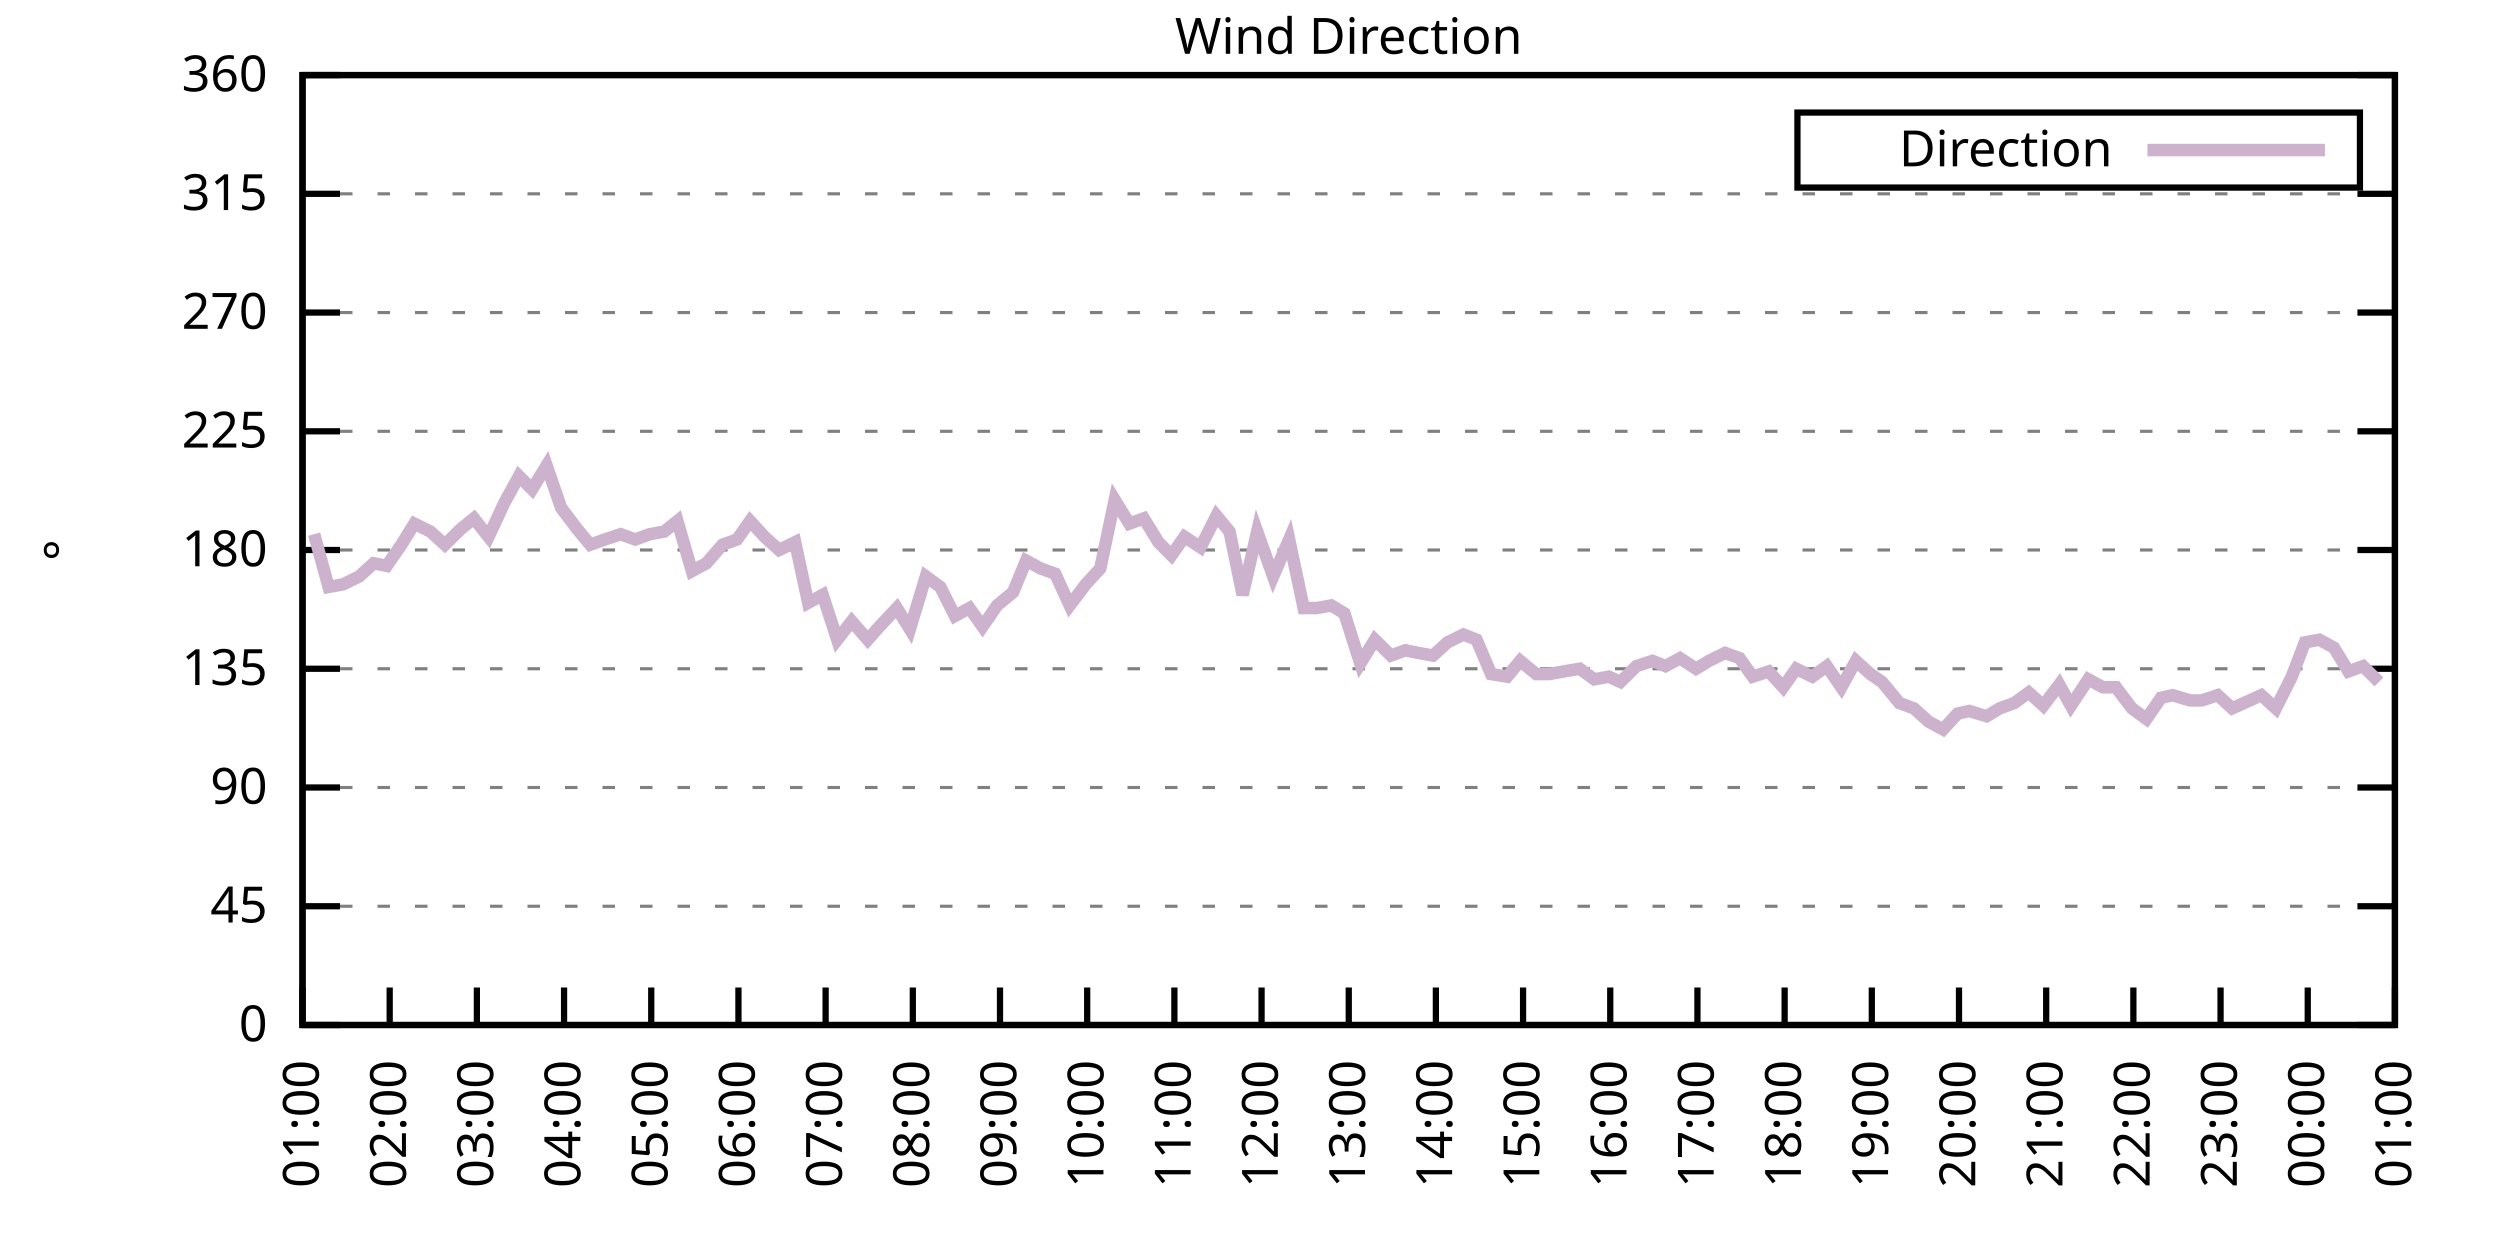
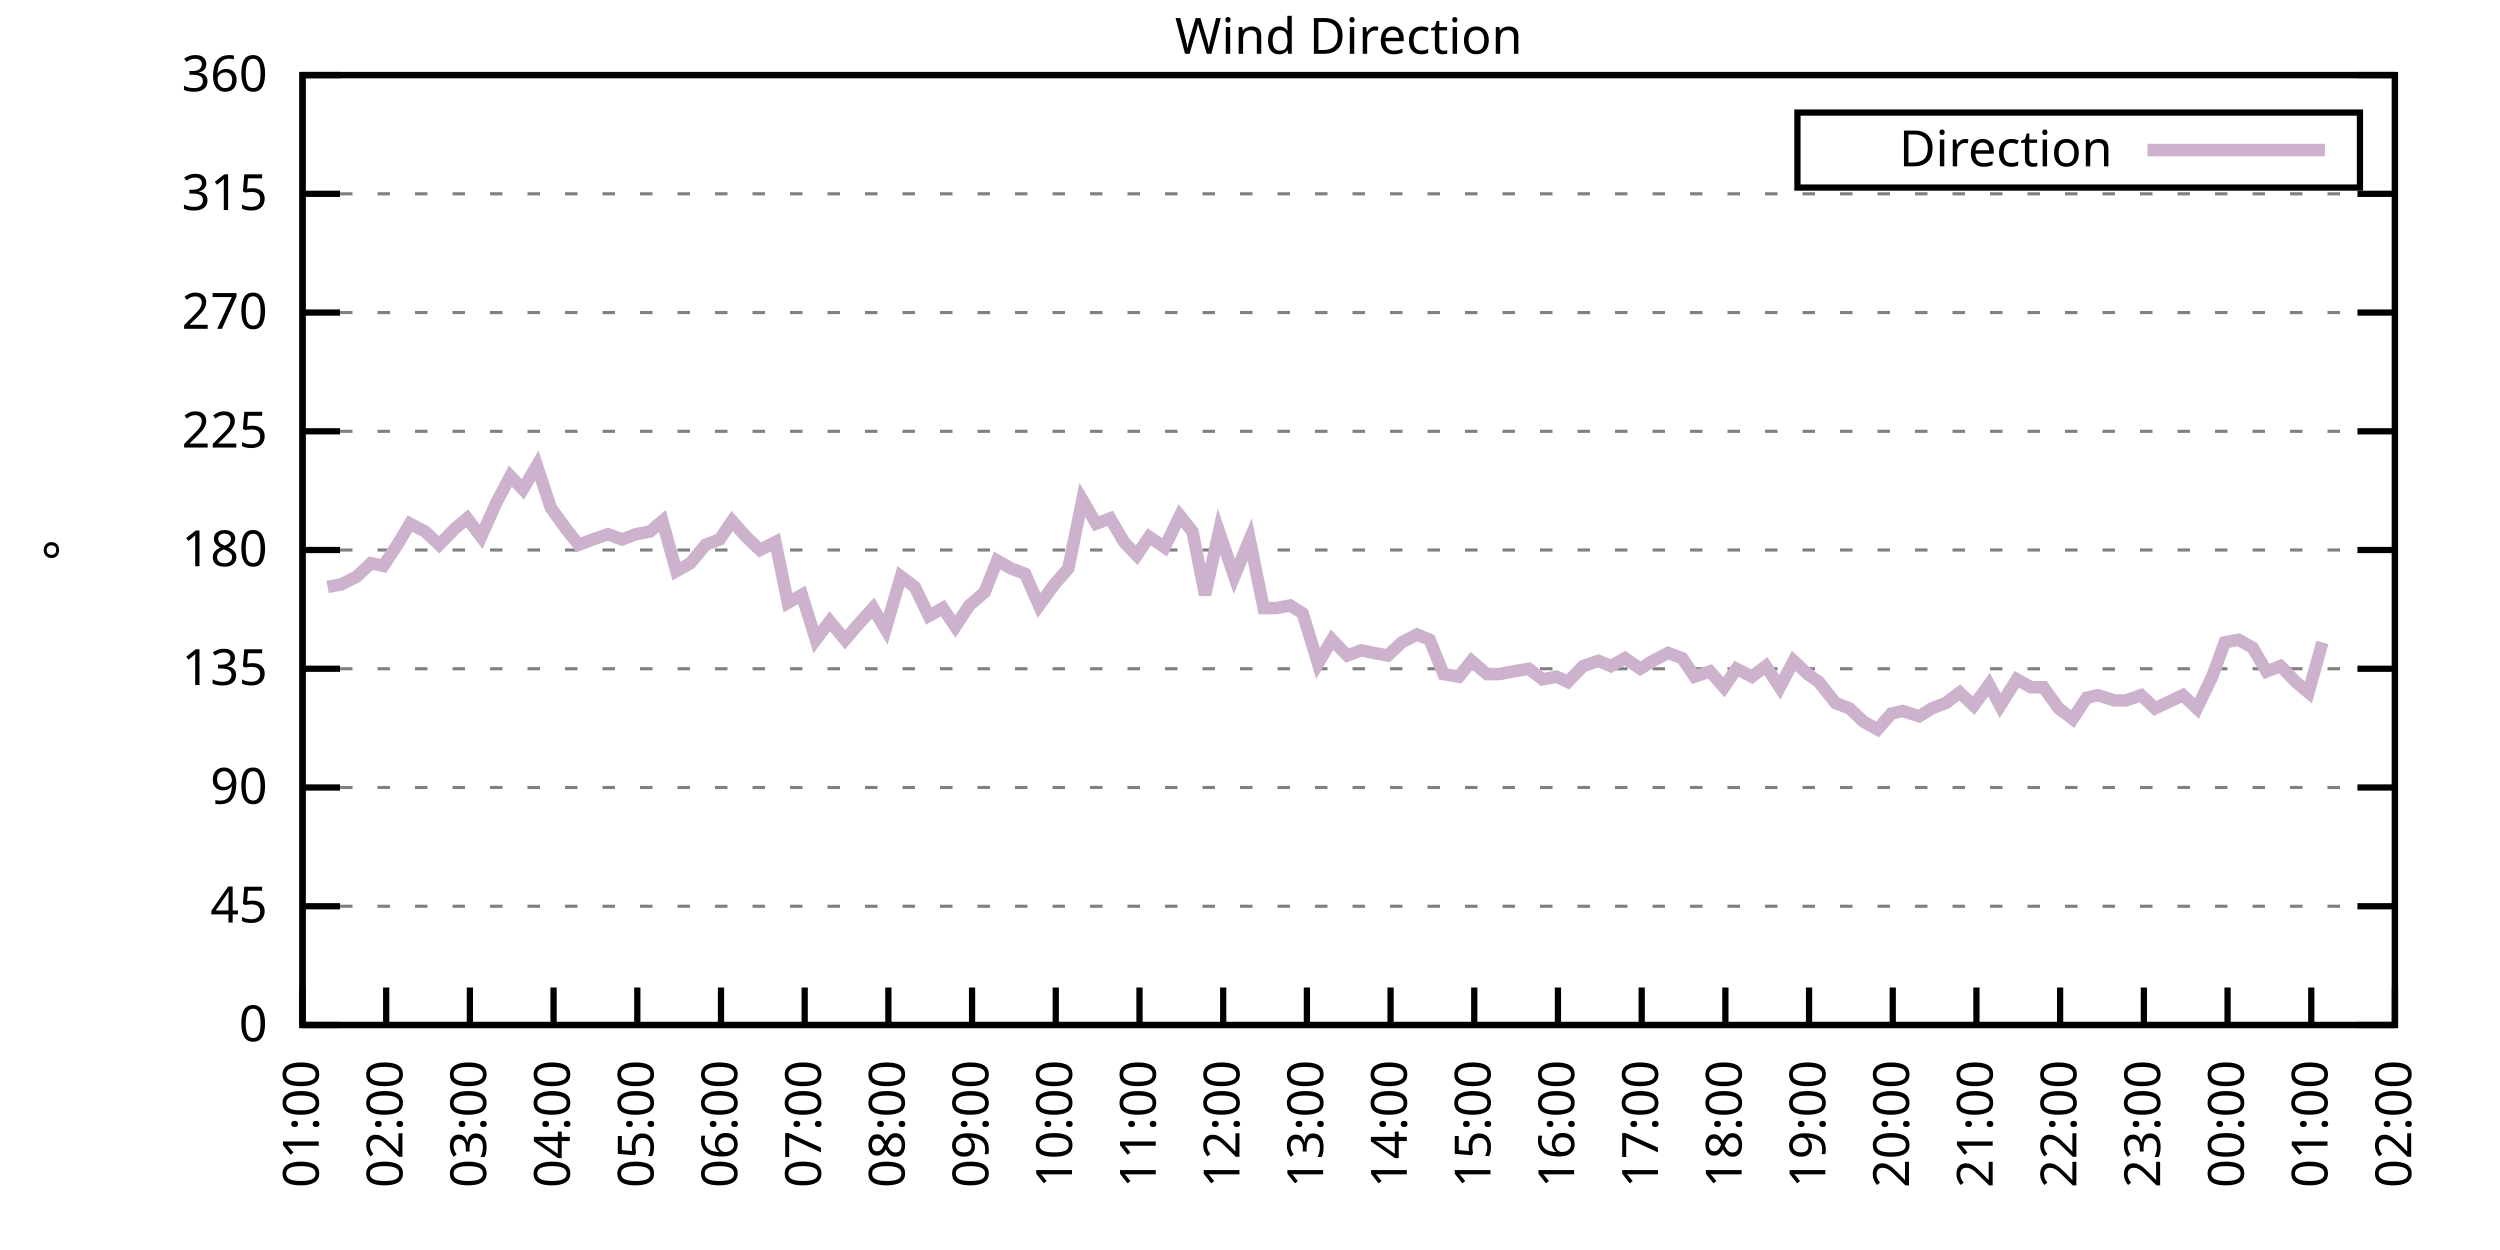
<svg xmlns="http://www.w3.org/2000/svg" xmlns:xlink="http://www.w3.org/1999/xlink" width="400" height="200" viewBox="0 0 400 200">
  <g id="gnuplot_canvas">
    <rect x="0" y="0" width="400" height="200" fill="none" />
    <defs>
      <circle id="gpDot" r="0.5" stroke-width="0.5" stroke="currentColor" />
      <path id="gpPt0" stroke-width="0.333" stroke="currentColor" d="M-1,0 h2 M0,-1 v2" />
      <path id="gpPt1" stroke-width="0.333" stroke="currentColor" d="M-1,-1 L1,1 M1,-1 L-1,1" />
      <path id="gpPt2" stroke-width="0.333" stroke="currentColor" d="M-1,0 L1,0 M0,-1 L0,1 M-1,-1 L1,1 M-1,1 L1,-1" />
      <rect id="gpPt3" stroke-width="0.333" stroke="currentColor" x="-1" y="-1" width="2" height="2" />
      <rect id="gpPt4" stroke-width="0.333" stroke="currentColor" fill="currentColor" x="-1" y="-1" width="2" height="2" />
      <circle id="gpPt5" stroke-width="0.333" stroke="currentColor" cx="0" cy="0" r="1" />
      <use xlink:href="#gpPt5" id="gpPt6" fill="currentColor" stroke="none" />
      <path id="gpPt7" stroke-width="0.333" stroke="currentColor" d="M0,-1.33 L-1.33,0.67 L1.33,0.67 z" />
      <use xlink:href="#gpPt7" id="gpPt8" fill="currentColor" stroke="none" />
      <use xlink:href="#gpPt7" id="gpPt9" stroke="currentColor" transform="rotate(180)" />
      <use xlink:href="#gpPt9" id="gpPt10" fill="currentColor" stroke="none" />
      <use xlink:href="#gpPt3" id="gpPt11" stroke="currentColor" transform="rotate(45)" />
      <use xlink:href="#gpPt11" id="gpPt12" fill="currentColor" stroke="none" />
      <path id="gpPt13" stroke-width="0.333" stroke="currentColor" d="M0,1.330 L1.265,0.411 L0.782,-1.067 L-0.782,-1.076 L-1.265,0.411 z" />
      <use xlink:href="#gpPt13" id="gpPt14" fill="currentColor" stroke="none" />
      <filter id="textbox" filterUnits="objectBoundingBox" x="0" y="0" height="1" width="1">
        <feFlood flood-color="white" flood-opacity="1" result="bgnd" />
        <feComposite in="SourceGraphic" in2="bgnd" operator="atop" />
      </filter>
      <filter id="greybox" filterUnits="objectBoundingBox" x="0" y="0" height="1" width="1">
        <feFlood flood-color="lightgrey" flood-opacity="1" result="grey" />
        <feComposite in="SourceGraphic" in2="grey" operator="atop" />
      </filter>
    </defs>
    <g fill="none" color="white" stroke="currentColor" stroke-width="1.00" stroke-linecap="butt" stroke-linejoin="miter">
</g>
    <g fill="none" color="black" stroke="currentColor" stroke-width="1.00" stroke-linecap="butt" stroke-linejoin="miter">
      <g stroke="none" shape-rendering="crispEdges">
        <polygon fill="rgb(255, 255, 255)" points="48.40,164.00 383.18,164.00 383.18,12.02 48.40,12.02 " />
      </g>
    </g>
    <g fill="none" color="black" stroke="currentColor" stroke-width="1.00" stroke-linecap="butt" stroke-linejoin="miter">
</g>
    <g fill="none" color="black" stroke="black" stroke-width="0.50" stroke-linecap="butt" stroke-linejoin="miter">
</g>
    <g fill="none" color="gray" stroke="currentColor" stroke-width="0.50" stroke-linecap="butt" stroke-linejoin="miter">
      <path stroke="gray" stroke-dasharray="2,4" class="gridline" d="M48.40,164.00 L383.19,164.00  " />
    </g>
    <g fill="none" color="gray" stroke="gray" stroke-width="1.00" stroke-linecap="butt" stroke-linejoin="miter">
</g>
    <g fill="none" color="black" stroke="currentColor" stroke-width="1.00" stroke-linecap="butt" stroke-linejoin="miter">
      <path stroke="black" d="M48.40,164.00 L54.40,164.00 M383.19,164.00 L377.19,164.00  " />
      <g transform="translate(42.80,166.60)" stroke="none" fill="black" font-family="Sans" font-size="8.00" text-anchor="end">
        <text>
          <tspan font-family="Sans"> 0</tspan>
        </text>
      </g>
    </g>
    <g fill="none" color="black" stroke="currentColor" stroke-width="1.00" stroke-linecap="butt" stroke-linejoin="miter">
</g>
    <g fill="none" color="black" stroke="black" stroke-width="0.50" stroke-linecap="butt" stroke-linejoin="miter">
</g>
    <g fill="none" color="gray" stroke="currentColor" stroke-width="0.50" stroke-linecap="butt" stroke-linejoin="miter">
      <path stroke="gray" stroke-dasharray="2,4" class="gridline" d="M48.40,145.00 L383.19,145.00  " />
    </g>
    <g fill="none" color="gray" stroke="gray" stroke-width="1.00" stroke-linecap="butt" stroke-linejoin="miter">
</g>
    <g fill="none" color="black" stroke="currentColor" stroke-width="1.00" stroke-linecap="butt" stroke-linejoin="miter">
      <path stroke="black" d="M48.40,145.00 L54.40,145.00 M383.19,145.00 L377.19,145.00  " />
      <g transform="translate(42.80,147.60)" stroke="none" fill="black" font-family="Sans" font-size="8.00" text-anchor="end">
        <text>
          <tspan font-family="Sans"> 45</tspan>
        </text>
      </g>
    </g>
    <g fill="none" color="black" stroke="currentColor" stroke-width="1.00" stroke-linecap="butt" stroke-linejoin="miter">
</g>
    <g fill="none" color="black" stroke="black" stroke-width="0.50" stroke-linecap="butt" stroke-linejoin="miter">
</g>
    <g fill="none" color="gray" stroke="currentColor" stroke-width="0.50" stroke-linecap="butt" stroke-linejoin="miter">
      <path stroke="gray" stroke-dasharray="2,4" class="gridline" d="M48.40,126.00 L383.19,126.00  " />
    </g>
    <g fill="none" color="gray" stroke="gray" stroke-width="1.00" stroke-linecap="butt" stroke-linejoin="miter">
</g>
    <g fill="none" color="black" stroke="currentColor" stroke-width="1.00" stroke-linecap="butt" stroke-linejoin="miter">
      <path stroke="black" d="M48.40,126.00 L54.40,126.00 M383.19,126.00 L377.19,126.00  " />
      <g transform="translate(42.80,128.60)" stroke="none" fill="black" font-family="Sans" font-size="8.00" text-anchor="end">
        <text>
          <tspan font-family="Sans"> 90</tspan>
        </text>
      </g>
    </g>
    <g fill="none" color="black" stroke="currentColor" stroke-width="1.00" stroke-linecap="butt" stroke-linejoin="miter">
</g>
    <g fill="none" color="black" stroke="black" stroke-width="0.50" stroke-linecap="butt" stroke-linejoin="miter">
</g>
    <g fill="none" color="gray" stroke="currentColor" stroke-width="0.50" stroke-linecap="butt" stroke-linejoin="miter">
      <path stroke="gray" stroke-dasharray="2,4" class="gridline" d="M48.40,107.00 L383.19,107.00  " />
    </g>
    <g fill="none" color="gray" stroke="gray" stroke-width="1.00" stroke-linecap="butt" stroke-linejoin="miter">
</g>
    <g fill="none" color="black" stroke="currentColor" stroke-width="1.00" stroke-linecap="butt" stroke-linejoin="miter">
      <path stroke="black" d="M48.40,107.00 L54.40,107.00 M383.19,107.00 L377.19,107.00  " />
      <g transform="translate(42.80,109.60)" stroke="none" fill="black" font-family="Sans" font-size="8.00" text-anchor="end">
        <text>
          <tspan font-family="Sans"> 135</tspan>
        </text>
      </g>
    </g>
    <g fill="none" color="black" stroke="currentColor" stroke-width="1.00" stroke-linecap="butt" stroke-linejoin="miter">
</g>
    <g fill="none" color="black" stroke="black" stroke-width="0.50" stroke-linecap="butt" stroke-linejoin="miter">
</g>
    <g fill="none" color="gray" stroke="currentColor" stroke-width="0.50" stroke-linecap="butt" stroke-linejoin="miter">
      <path stroke="gray" stroke-dasharray="2,4" class="gridline" d="M48.40,88.00 L383.19,88.00  " />
    </g>
    <g fill="none" color="gray" stroke="gray" stroke-width="1.00" stroke-linecap="butt" stroke-linejoin="miter">
</g>
    <g fill="none" color="black" stroke="currentColor" stroke-width="1.00" stroke-linecap="butt" stroke-linejoin="miter">
      <path stroke="black" d="M48.40,88.00 L54.40,88.00 M383.19,88.00 L377.19,88.00  " />
      <g transform="translate(42.80,90.60)" stroke="none" fill="black" font-family="Sans" font-size="8.00" text-anchor="end">
        <text>
          <tspan font-family="Sans"> 180</tspan>
        </text>
      </g>
    </g>
    <g fill="none" color="black" stroke="currentColor" stroke-width="1.00" stroke-linecap="butt" stroke-linejoin="miter">
</g>
    <g fill="none" color="black" stroke="black" stroke-width="0.50" stroke-linecap="butt" stroke-linejoin="miter">
</g>
    <g fill="none" color="gray" stroke="currentColor" stroke-width="0.50" stroke-linecap="butt" stroke-linejoin="miter">
      <path stroke="gray" stroke-dasharray="2,4" class="gridline" d="M48.40,69.01 L383.19,69.01  " />
    </g>
    <g fill="none" color="gray" stroke="gray" stroke-width="1.00" stroke-linecap="butt" stroke-linejoin="miter">
</g>
    <g fill="none" color="black" stroke="currentColor" stroke-width="1.00" stroke-linecap="butt" stroke-linejoin="miter">
      <path stroke="black" d="M48.40,69.01 L54.40,69.01 M383.19,69.01 L377.19,69.01  " />
      <g transform="translate(42.80,71.61)" stroke="none" fill="black" font-family="Sans" font-size="8.00" text-anchor="end">
        <text>
          <tspan font-family="Sans"> 225</tspan>
        </text>
      </g>
    </g>
    <g fill="none" color="black" stroke="currentColor" stroke-width="1.00" stroke-linecap="butt" stroke-linejoin="miter">
</g>
    <g fill="none" color="black" stroke="black" stroke-width="0.50" stroke-linecap="butt" stroke-linejoin="miter">
</g>
    <g fill="none" color="gray" stroke="currentColor" stroke-width="0.50" stroke-linecap="butt" stroke-linejoin="miter">
      <path stroke="gray" stroke-dasharray="2,4" class="gridline" d="M48.40,50.01 L383.19,50.01  " />
    </g>
    <g fill="none" color="gray" stroke="gray" stroke-width="1.00" stroke-linecap="butt" stroke-linejoin="miter">
</g>
    <g fill="none" color="black" stroke="currentColor" stroke-width="1.00" stroke-linecap="butt" stroke-linejoin="miter">
      <path stroke="black" d="M48.40,50.01 L54.40,50.01 M383.19,50.01 L377.19,50.01  " />
      <g transform="translate(42.80,52.61)" stroke="none" fill="black" font-family="Sans" font-size="8.00" text-anchor="end">
        <text>
          <tspan font-family="Sans"> 270</tspan>
        </text>
      </g>
    </g>
    <g fill="none" color="black" stroke="currentColor" stroke-width="1.00" stroke-linecap="butt" stroke-linejoin="miter">
</g>
    <g fill="none" color="black" stroke="black" stroke-width="0.50" stroke-linecap="butt" stroke-linejoin="miter">
</g>
    <g fill="none" color="gray" stroke="currentColor" stroke-width="0.50" stroke-linecap="butt" stroke-linejoin="miter">
      <path stroke="gray" stroke-dasharray="2,4" class="gridline" d="M48.40,31.01 L383.19,31.01  " />
    </g>
    <g fill="none" color="gray" stroke="gray" stroke-width="1.00" stroke-linecap="butt" stroke-linejoin="miter">
</g>
    <g fill="none" color="black" stroke="currentColor" stroke-width="1.00" stroke-linecap="butt" stroke-linejoin="miter">
      <path stroke="black" d="M48.40,31.01 L54.40,31.01 M383.19,31.01 L377.19,31.01  " />
      <g transform="translate(42.80,33.61)" stroke="none" fill="black" font-family="Sans" font-size="8.00" text-anchor="end">
        <text>
          <tspan font-family="Sans"> 315</tspan>
        </text>
      </g>
    </g>
    <g fill="none" color="black" stroke="currentColor" stroke-width="1.00" stroke-linecap="butt" stroke-linejoin="miter">
</g>
    <g fill="none" color="black" stroke="black" stroke-width="0.50" stroke-linecap="butt" stroke-linejoin="miter">
</g>
    <g fill="none" color="gray" stroke="currentColor" stroke-width="0.50" stroke-linecap="butt" stroke-linejoin="miter">
      <path stroke="gray" stroke-dasharray="2,4" class="gridline" d="M48.40,12.01 L383.19,12.01  " />
    </g>
    <g fill="none" color="gray" stroke="gray" stroke-width="1.00" stroke-linecap="butt" stroke-linejoin="miter">
</g>
    <g fill="none" color="black" stroke="currentColor" stroke-width="1.00" stroke-linecap="butt" stroke-linejoin="miter">
      <path stroke="black" d="M48.40,12.01 L54.40,12.01 M383.19,12.01 L377.19,12.01  " />
      <g transform="translate(42.80,14.61)" stroke="none" fill="black" font-family="Sans" font-size="8.00" text-anchor="end">
        <text>
          <tspan font-family="Sans"> 360</tspan>
        </text>
      </g>
    </g>
    <g fill="none" color="black" stroke="currentColor" stroke-width="1.00" stroke-linecap="butt" stroke-linejoin="miter">
      <path stroke="black" d="M48.40,164.00 L48.40,158.00  " />
      <g transform="translate(51.00,169.60) rotate(270.00)" stroke="none" fill="black" font-family="Sans" font-size="8.00" text-anchor="end">
        <text>
          <tspan font-family="Sans">01:00</tspan>
        </text>
      </g>
    </g>
    <g fill="none" color="black" stroke="currentColor" stroke-width="1.00" stroke-linecap="butt" stroke-linejoin="miter">
-       <path stroke="black" d="M62.35,164.00 L62.35,158.00  " />
-       <g transform="translate(64.95,169.60) rotate(270.00)" stroke="none" fill="black" font-family="Sans" font-size="8.00" text-anchor="end">
+       <path stroke="black" d="M61.79,164.00 L61.79,158.00  " />
+       <g transform="translate(64.39,169.60) rotate(270.00)" stroke="none" fill="black" font-family="Sans" font-size="8.00" text-anchor="end">
        <text>
          <tspan font-family="Sans">02:00</tspan>
        </text>
      </g>
    </g>
    <g fill="none" color="black" stroke="currentColor" stroke-width="1.00" stroke-linecap="butt" stroke-linejoin="miter">
-       <path stroke="black" d="M76.30,164.00 L76.30,158.00  " />
-       <g transform="translate(78.90,169.60) rotate(270.00)" stroke="none" fill="black" font-family="Sans" font-size="8.00" text-anchor="end">
+       <path stroke="black" d="M75.18,164.00 L75.18,158.00  " />
+       <g transform="translate(77.78,169.60) rotate(270.00)" stroke="none" fill="black" font-family="Sans" font-size="8.00" text-anchor="end">
        <text>
          <tspan font-family="Sans">03:00</tspan>
        </text>
      </g>
    </g>
    <g fill="none" color="black" stroke="currentColor" stroke-width="1.00" stroke-linecap="butt" stroke-linejoin="miter">
-       <path stroke="black" d="M90.25,164.00 L90.25,158.00  " />
-       <g transform="translate(92.85,169.60) rotate(270.00)" stroke="none" fill="black" font-family="Sans" font-size="8.00" text-anchor="end">
+       <path stroke="black" d="M88.57,164.00 L88.57,158.00  " />
+       <g transform="translate(91.17,169.60) rotate(270.00)" stroke="none" fill="black" font-family="Sans" font-size="8.00" text-anchor="end">
        <text>
          <tspan font-family="Sans">04:00</tspan>
        </text>
      </g>
    </g>
    <g fill="none" color="black" stroke="currentColor" stroke-width="1.00" stroke-linecap="butt" stroke-linejoin="miter">
-       <path stroke="black" d="M104.20,164.00 L104.20,158.00  " />
-       <g transform="translate(106.80,169.60) rotate(270.00)" stroke="none" fill="black" font-family="Sans" font-size="8.00" text-anchor="end">
+       <path stroke="black" d="M101.97,164.00 L101.97,158.00  " />
+       <g transform="translate(104.57,169.60) rotate(270.00)" stroke="none" fill="black" font-family="Sans" font-size="8.00" text-anchor="end">
        <text>
          <tspan font-family="Sans">05:00</tspan>
        </text>
      </g>
    </g>
    <g fill="none" color="black" stroke="currentColor" stroke-width="1.00" stroke-linecap="butt" stroke-linejoin="miter">
-       <path stroke="black" d="M118.15,164.00 L118.15,158.00  " />
-       <g transform="translate(120.75,169.60) rotate(270.00)" stroke="none" fill="black" font-family="Sans" font-size="8.00" text-anchor="end">
+       <path stroke="black" d="M115.36,164.00 L115.36,158.00  " />
+       <g transform="translate(117.96,169.60) rotate(270.00)" stroke="none" fill="black" font-family="Sans" font-size="8.00" text-anchor="end">
        <text>
          <tspan font-family="Sans">06:00</tspan>
        </text>
      </g>
    </g>
    <g fill="none" color="black" stroke="currentColor" stroke-width="1.00" stroke-linecap="butt" stroke-linejoin="miter">
-       <path stroke="black" d="M132.10,164.00 L132.10,158.00  " />
-       <g transform="translate(134.70,169.60) rotate(270.00)" stroke="none" fill="black" font-family="Sans" font-size="8.00" text-anchor="end">
+       <path stroke="black" d="M128.75,164.00 L128.75,158.00  " />
+       <g transform="translate(131.35,169.60) rotate(270.00)" stroke="none" fill="black" font-family="Sans" font-size="8.00" text-anchor="end">
        <text>
          <tspan font-family="Sans">07:00</tspan>
        </text>
      </g>
    </g>
    <g fill="none" color="black" stroke="currentColor" stroke-width="1.00" stroke-linecap="butt" stroke-linejoin="miter">
-       <path stroke="black" d="M146.05,164.00 L146.05,158.00  " />
-       <g transform="translate(148.65,169.60) rotate(270.00)" stroke="none" fill="black" font-family="Sans" font-size="8.00" text-anchor="end">
+       <path stroke="black" d="M142.14,164.00 L142.14,158.00  " />
+       <g transform="translate(144.74,169.60) rotate(270.00)" stroke="none" fill="black" font-family="Sans" font-size="8.00" text-anchor="end">
        <text>
          <tspan font-family="Sans">08:00</tspan>
        </text>
      </g>
    </g>
    <g fill="none" color="black" stroke="currentColor" stroke-width="1.00" stroke-linecap="butt" stroke-linejoin="miter">
-       <path stroke="black" d="M160.00,164.00 L160.00,158.00  " />
-       <g transform="translate(162.60,169.60) rotate(270.00)" stroke="none" fill="black" font-family="Sans" font-size="8.00" text-anchor="end">
+       <path stroke="black" d="M155.53,164.00 L155.53,158.00  " />
+       <g transform="translate(158.13,169.60) rotate(270.00)" stroke="none" fill="black" font-family="Sans" font-size="8.00" text-anchor="end">
        <text>
          <tspan font-family="Sans">09:00</tspan>
        </text>
      </g>
    </g>
    <g fill="none" color="black" stroke="currentColor" stroke-width="1.00" stroke-linecap="butt" stroke-linejoin="miter">
-       <path stroke="black" d="M173.95,164.00 L173.95,158.00  " />
-       <g transform="translate(176.55,169.60) rotate(270.00)" stroke="none" fill="black" font-family="Sans" font-size="8.00" text-anchor="end">
+       <path stroke="black" d="M168.92,164.00 L168.92,158.00  " />
+       <g transform="translate(171.52,169.60) rotate(270.00)" stroke="none" fill="black" font-family="Sans" font-size="8.00" text-anchor="end">
        <text>
          <tspan font-family="Sans">10:00</tspan>
        </text>
      </g>
    </g>
    <g fill="none" color="black" stroke="currentColor" stroke-width="1.00" stroke-linecap="butt" stroke-linejoin="miter">
-       <path stroke="black" d="M187.90,164.00 L187.90,158.00  " />
-       <g transform="translate(190.50,169.60) rotate(270.00)" stroke="none" fill="black" font-family="Sans" font-size="8.00" text-anchor="end">
+       <path stroke="black" d="M182.32,164.00 L182.32,158.00  " />
+       <g transform="translate(184.92,169.60) rotate(270.00)" stroke="none" fill="black" font-family="Sans" font-size="8.00" text-anchor="end">
        <text>
          <tspan font-family="Sans">11:00</tspan>
        </text>
      </g>
    </g>
    <g fill="none" color="black" stroke="currentColor" stroke-width="1.00" stroke-linecap="butt" stroke-linejoin="miter">
-       <path stroke="black" d="M201.85,164.00 L201.85,158.00  " />
-       <g transform="translate(204.45,169.60) rotate(270.00)" stroke="none" fill="black" font-family="Sans" font-size="8.00" text-anchor="end">
+       <path stroke="black" d="M195.71,164.00 L195.71,158.00  " />
+       <g transform="translate(198.31,169.60) rotate(270.00)" stroke="none" fill="black" font-family="Sans" font-size="8.00" text-anchor="end">
        <text>
          <tspan font-family="Sans">12:00</tspan>
        </text>
      </g>
    </g>
    <g fill="none" color="black" stroke="currentColor" stroke-width="1.00" stroke-linecap="butt" stroke-linejoin="miter">
-       <path stroke="black" d="M215.80,164.00 L215.80,158.00  " />
-       <g transform="translate(218.40,169.60) rotate(270.00)" stroke="none" fill="black" font-family="Sans" font-size="8.00" text-anchor="end">
+       <path stroke="black" d="M209.10,164.00 L209.10,158.00  " />
+       <g transform="translate(211.70,169.60) rotate(270.00)" stroke="none" fill="black" font-family="Sans" font-size="8.00" text-anchor="end">
        <text>
          <tspan font-family="Sans">13:00</tspan>
        </text>
      </g>
    </g>
    <g fill="none" color="black" stroke="currentColor" stroke-width="1.00" stroke-linecap="butt" stroke-linejoin="miter">
-       <path stroke="black" d="M229.74,164.00 L229.74,158.00  " />
-       <g transform="translate(232.34,169.60) rotate(270.00)" stroke="none" fill="black" font-family="Sans" font-size="8.00" text-anchor="end">
+       <path stroke="black" d="M222.49,164.00 L222.49,158.00  " />
+       <g transform="translate(225.09,169.60) rotate(270.00)" stroke="none" fill="black" font-family="Sans" font-size="8.00" text-anchor="end">
        <text>
          <tspan font-family="Sans">14:00</tspan>
        </text>
      </g>
    </g>
    <g fill="none" color="black" stroke="currentColor" stroke-width="1.00" stroke-linecap="butt" stroke-linejoin="miter">
-       <path stroke="black" d="M243.69,164.00 L243.69,158.00  " />
-       <g transform="translate(246.29,169.60) rotate(270.00)" stroke="none" fill="black" font-family="Sans" font-size="8.00" text-anchor="end">
+       <path stroke="black" d="M235.88,164.00 L235.88,158.00  " />
+       <g transform="translate(238.48,169.60) rotate(270.00)" stroke="none" fill="black" font-family="Sans" font-size="8.00" text-anchor="end">
        <text>
          <tspan font-family="Sans">15:00</tspan>
        </text>
      </g>
    </g>
    <g fill="none" color="black" stroke="currentColor" stroke-width="1.00" stroke-linecap="butt" stroke-linejoin="miter">
-       <path stroke="black" d="M257.64,164.00 L257.64,158.00  " />
-       <g transform="translate(260.24,169.60) rotate(270.00)" stroke="none" fill="black" font-family="Sans" font-size="8.00" text-anchor="end">
+       <path stroke="black" d="M249.27,164.00 L249.27,158.00  " />
+       <g transform="translate(251.87,169.60) rotate(270.00)" stroke="none" fill="black" font-family="Sans" font-size="8.00" text-anchor="end">
        <text>
          <tspan font-family="Sans">16:00</tspan>
        </text>
      </g>
    </g>
    <g fill="none" color="black" stroke="currentColor" stroke-width="1.00" stroke-linecap="butt" stroke-linejoin="miter">
-       <path stroke="black" d="M271.59,164.00 L271.59,158.00  " />
-       <g transform="translate(274.19,169.60) rotate(270.00)" stroke="none" fill="black" font-family="Sans" font-size="8.00" text-anchor="end">
+       <path stroke="black" d="M262.67,164.00 L262.67,158.00  " />
+       <g transform="translate(265.27,169.60) rotate(270.00)" stroke="none" fill="black" font-family="Sans" font-size="8.00" text-anchor="end">
        <text>
          <tspan font-family="Sans">17:00</tspan>
        </text>
      </g>
    </g>
    <g fill="none" color="black" stroke="currentColor" stroke-width="1.00" stroke-linecap="butt" stroke-linejoin="miter">
-       <path stroke="black" d="M285.54,164.00 L285.54,158.00  " />
-       <g transform="translate(288.14,169.60) rotate(270.00)" stroke="none" fill="black" font-family="Sans" font-size="8.00" text-anchor="end">
+       <path stroke="black" d="M276.06,164.00 L276.06,158.00  " />
+       <g transform="translate(278.66,169.60) rotate(270.00)" stroke="none" fill="black" font-family="Sans" font-size="8.00" text-anchor="end">
        <text>
          <tspan font-family="Sans">18:00</tspan>
        </text>
      </g>
    </g>
    <g fill="none" color="black" stroke="currentColor" stroke-width="1.00" stroke-linecap="butt" stroke-linejoin="miter">
-       <path stroke="black" d="M299.49,164.00 L299.49,158.00  " />
-       <g transform="translate(302.09,169.60) rotate(270.00)" stroke="none" fill="black" font-family="Sans" font-size="8.00" text-anchor="end">
+       <path stroke="black" d="M289.45,164.00 L289.45,158.00  " />
+       <g transform="translate(292.05,169.60) rotate(270.00)" stroke="none" fill="black" font-family="Sans" font-size="8.00" text-anchor="end">
        <text>
          <tspan font-family="Sans">19:00</tspan>
        </text>
      </g>
    </g>
    <g fill="none" color="black" stroke="currentColor" stroke-width="1.00" stroke-linecap="butt" stroke-linejoin="miter">
-       <path stroke="black" d="M313.44,164.00 L313.44,158.00  " />
-       <g transform="translate(316.04,169.60) rotate(270.00)" stroke="none" fill="black" font-family="Sans" font-size="8.00" text-anchor="end">
+       <path stroke="black" d="M302.84,164.00 L302.84,158.00  " />
+       <g transform="translate(305.44,169.60) rotate(270.00)" stroke="none" fill="black" font-family="Sans" font-size="8.00" text-anchor="end">
        <text>
          <tspan font-family="Sans">20:00</tspan>
        </text>
      </g>
    </g>
    <g fill="none" color="black" stroke="currentColor" stroke-width="1.00" stroke-linecap="butt" stroke-linejoin="miter">
-       <path stroke="black" d="M327.39,164.00 L327.39,158.00  " />
-       <g transform="translate(329.99,169.60) rotate(270.00)" stroke="none" fill="black" font-family="Sans" font-size="8.00" text-anchor="end">
+       <path stroke="black" d="M316.23,164.00 L316.23,158.00  " />
+       <g transform="translate(318.83,169.60) rotate(270.00)" stroke="none" fill="black" font-family="Sans" font-size="8.00" text-anchor="end">
        <text>
          <tspan font-family="Sans">21:00</tspan>
        </text>
      </g>
    </g>
    <g fill="none" color="black" stroke="currentColor" stroke-width="1.00" stroke-linecap="butt" stroke-linejoin="miter">
-       <path stroke="black" d="M341.34,164.00 L341.34,158.00  " />
-       <g transform="translate(343.94,169.60) rotate(270.00)" stroke="none" fill="black" font-family="Sans" font-size="8.00" text-anchor="end">
+       <path stroke="black" d="M329.62,164.00 L329.62,158.00  " />
+       <g transform="translate(332.22,169.60) rotate(270.00)" stroke="none" fill="black" font-family="Sans" font-size="8.00" text-anchor="end">
        <text>
          <tspan font-family="Sans">22:00</tspan>
        </text>
      </g>
    </g>
    <g fill="none" color="black" stroke="currentColor" stroke-width="1.00" stroke-linecap="butt" stroke-linejoin="miter">
-       <path stroke="black" d="M355.29,164.00 L355.29,158.00  " />
-       <g transform="translate(357.89,169.60) rotate(270.00)" stroke="none" fill="black" font-family="Sans" font-size="8.00" text-anchor="end">
+       <path stroke="black" d="M343.02,164.00 L343.02,158.00  " />
+       <g transform="translate(345.62,169.60) rotate(270.00)" stroke="none" fill="black" font-family="Sans" font-size="8.00" text-anchor="end">
        <text>
          <tspan font-family="Sans">23:00</tspan>
        </text>
      </g>
    </g>
    <g fill="none" color="black" stroke="currentColor" stroke-width="1.00" stroke-linecap="butt" stroke-linejoin="miter">
-       <path stroke="black" d="M369.24,164.00 L369.24,158.00  " />
-       <g transform="translate(371.84,169.60) rotate(270.00)" stroke="none" fill="black" font-family="Sans" font-size="8.00" text-anchor="end">
+       <path stroke="black" d="M356.41,164.00 L356.41,158.00  " />
+       <g transform="translate(359.01,169.60) rotate(270.00)" stroke="none" fill="black" font-family="Sans" font-size="8.00" text-anchor="end">
        <text>
          <tspan font-family="Sans">00:00</tspan>
+         </text>
+       </g>
+     </g>
+     <g fill="none" color="black" stroke="currentColor" stroke-width="1.00" stroke-linecap="butt" stroke-linejoin="miter">
+       <path stroke="black" d="M369.80,164.00 L369.80,158.00  " />
+       <g transform="translate(372.40,169.60) rotate(270.00)" stroke="none" fill="black" font-family="Sans" font-size="8.00" text-anchor="end">
+         <text>
+           <tspan font-family="Sans">01:00</tspan>
        </text>
      </g>
    </g>
    <g fill="none" color="black" stroke="currentColor" stroke-width="1.00" stroke-linecap="butt" stroke-linejoin="miter">
      <path stroke="black" d="M383.19,164.00 L383.19,158.00  " />
      <g transform="translate(385.79,169.60) rotate(270.00)" stroke="none" fill="black" font-family="Sans" font-size="8.00" text-anchor="end">
        <text>
-           <tspan font-family="Sans">01:00</tspan>
+           <tspan font-family="Sans">02:00</tspan>
        </text>
      </g>
    </g>
    <g fill="none" color="black" stroke="currentColor" stroke-width="1.00" stroke-linecap="butt" stroke-linejoin="miter">
</g>
    <g fill="none" color="black" stroke="currentColor" stroke-width="1.00" stroke-linecap="butt" stroke-linejoin="miter">
      <path stroke="black" d="M48.40,12.01 L48.40,164.00 L383.19,164.00 L383.19,12.01 L48.40,12.01 Z  " />
    </g>
    <g fill="none" color="black" stroke="currentColor" stroke-width="1.00" stroke-linecap="butt" stroke-linejoin="miter">
</g>
    <g fill="none" color="black" stroke="currentColor" stroke-width="1.00" stroke-linecap="butt" stroke-linejoin="miter">
      <path stroke="black" d="M287.59,30.01 L287.59,18.01 L377.59,18.01 L377.59,30.01 L287.59,30.01 Z  " />
    </g>
    <g id="Wind_direction_plot_1">
      <g fill="none" color="white" stroke="black" stroke-width="2.00" stroke-linecap="butt" stroke-linejoin="miter">
</g>
      <g fill="none" color="black" stroke="currentColor" stroke-width="2.00" stroke-linecap="butt" stroke-linejoin="miter">
        <g transform="translate(337.99,26.61)" stroke="none" fill="black" font-family="Sans" font-size="8.00" text-anchor="end">
          <text>
            <tspan font-family="Sans">Direction</tspan>
          </text>
        </g>
      </g>
      <g fill="none" color="black" stroke="currentColor" stroke-width="2.00" stroke-linecap="butt" stroke-linejoin="miter">
-         <path stroke="rgb(204, 178, 204)" d="M343.59,24.01 L371.99,24.01 M50.26,85.47 L52.58,93.92 L54.91,93.49 L57.47,92.23 L59.79,90.12 L61.88,90.54   L64.21,87.16 L66.30,83.78 L68.86,85.05 L71.18,87.16 L73.74,84.63 L75.83,82.94 L78.16,85.89 L80.72,80.41   L83.04,76.18 L85.13,78.29 L87.46,74.49 L89.78,81.25 L92.34,84.63 L94.43,87.16 L96.76,86.32 L99.32,85.47   L101.64,86.32 L103.97,85.47 L106.29,85.05 L108.38,83.36 L110.71,91.38 L113.03,90.12 L115.59,87.16 L117.92,86.32   L120.01,83.36 L122.33,85.89 L124.66,88.00 L127.22,86.74 L129.31,96.45 L131.63,95.18 L133.96,102.36 L136.28,99.40   L138.84,102.36 L140.70,100.25 L143.49,97.29 L145.58,100.67 L148.14,92.23 L150.46,93.92 L152.79,98.56 L155.11,97.29   L157.21,100.25 L159.53,96.87 L162.09,94.76 L164.18,89.69 L166.51,90.96 L168.83,91.80 L171.16,96.87 L173.71,93.49   L176.04,90.96 L178.36,79.98 L180.69,83.78 L183.01,82.94 L185.34,86.74 L187.43,88.85 L189.52,85.89 L192.08,87.58   L194.64,82.52 L196.73,85.05 L198.82,95.18 L201.15,85.05 L203.71,92.23 L206.26,86.32 L208.59,97.29 L210.68,97.29   L213.01,96.87 L215.10,98.14 L217.65,106.16 L219.98,102.36 L222.54,104.89 L224.86,104.05 L226.95,104.47 L229.28,104.89   L231.60,102.78 L234.16,101.52 L236.25,102.36 L238.58,107.85 L241.14,108.27 L243.23,105.74 L245.79,107.85 L247.88,107.85   L250.20,107.43 L252.76,107.00 L255.09,108.69 L257.41,108.27 L259.27,109.11 L261.83,106.58 L264.39,105.74 L266.48,106.58   L268.80,105.31 L271.36,107.00 L273.45,105.74 L276.01,104.47 L278.34,105.31 L280.43,108.27 L282.99,107.43 L285.31,109.96   L287.40,107.00 L289.96,108.27 L292.29,106.58 L294.61,109.96 L296.94,105.74 L299.26,107.85 L301.12,109.11 L303.91,112.49   L306.23,113.34 L308.56,115.45 L310.88,116.71 L313.21,114.18 L315.07,113.76 L317.86,114.60 L319.95,113.34 L322.28,112.49   L324.60,110.80 L326.93,112.91 L329.48,109.54 L331.34,112.91 L334.13,108.69 L336.46,109.96 L338.55,109.96 L341.11,113.34   L343.43,115.03 L345.76,111.65 L347.62,111.23 L350.41,112.07 L352.27,112.07 L354.83,111.23 L357.15,113.34 L361.80,111.23   L364.13,113.34 L366.68,108.27 L368.78,102.78 L371.10,102.36 L373.43,103.63 L375.75,107.43 L378.08,106.58 L380.63,109.11    " />
+         <path stroke="rgb(204, 178, 204)" d="M343.59,24.01 L371.99,24.01 M52.42,93.92 L54.65,93.49 L57.10,92.23 L59.34,90.12 L61.35,90.54 L63.58,87.16   L65.59,83.78 L68.04,85.05 L70.27,87.16 L72.73,84.63 L74.74,82.94 L76.97,85.89 L79.42,80.41 L81.66,76.18   L83.66,78.29 L85.90,74.49 L88.13,81.25 L90.58,84.63 L92.59,87.16 L94.82,86.32 L97.28,85.47 L99.51,86.32   L101.74,85.47 L103.98,85.05 L105.98,83.36 L108.22,91.38 L110.45,90.12 L112.90,87.16 L115.13,86.32 L117.14,83.36   L119.38,85.89 L121.61,88.00 L124.06,86.74 L126.07,96.45 L128.30,95.18 L130.54,102.36 L132.77,99.40 L135.22,102.36   L137.01,100.25 L139.69,97.29 L141.69,100.67 L144.15,92.23 L146.38,93.92 L148.61,98.56 L150.85,97.29 L152.85,100.25   L155.09,96.87 L157.54,94.76 L159.55,89.69 L161.78,90.96 L164.01,91.80 L166.25,96.87 L168.70,93.49 L170.93,90.96   L173.17,79.98 L175.40,83.78 L177.63,82.94 L179.86,86.74 L181.87,88.85 L183.88,85.89 L186.33,87.58 L188.79,82.52   L190.80,85.05 L192.81,95.18 L195.04,85.05 L197.49,92.23 L199.95,86.32 L202.18,97.29 L204.19,97.29 L206.42,96.87   L208.43,98.14 L210.88,106.16 L213.12,102.36 L215.57,104.89 L217.80,104.05 L219.81,104.47 L222.04,104.89 L224.28,102.78   L226.73,101.52 L228.74,102.36 L230.97,107.85 L233.43,108.27 L235.44,105.74 L237.89,107.85 L239.90,107.85 L242.13,107.43   L244.59,107.00 L246.82,108.69 L249.05,108.27 L250.84,109.11 L253.29,106.58 L255.75,105.74 L257.76,106.58 L259.99,105.31   L262.44,107.00 L264.45,105.74 L266.91,104.47 L269.14,105.31 L271.15,108.27 L273.60,107.43 L275.83,109.96 L277.84,107.00   L280.30,108.27 L282.53,106.58 L284.76,109.96 L286.99,105.74 L289.23,107.85 L291.01,109.11 L293.69,112.49 L295.92,113.34   L298.15,115.45 L300.39,116.71 L302.62,114.18 L304.40,113.76 L307.08,114.60 L309.09,113.34 L311.32,112.49 L313.55,110.80   L315.79,112.91 L318.24,109.54 L320.03,112.91 L322.70,108.69 L324.94,109.96 L326.95,109.96 L329.40,113.34 L331.63,115.03   L333.86,111.65 L335.65,111.23 L338.33,112.07 L340.11,112.07 L342.57,111.23 L344.80,113.34 L349.26,111.23 L351.50,113.34   L353.95,108.27 L355.96,102.78 L358.19,102.36 L360.42,103.63 L362.66,107.43 L364.89,106.58 L367.34,109.11 L369.35,110.80   L371.58,102.78  " />
      </g>
    </g>
    <g fill="none" color="black" stroke="currentColor" stroke-width="2.00" stroke-linecap="butt" stroke-linejoin="miter">
</g>
    <g fill="none" color="black" stroke="black" stroke-width="1.00" stroke-linecap="butt" stroke-linejoin="miter">
</g>
    <g fill="none" color="black" stroke="currentColor" stroke-width="1.00" stroke-linecap="butt" stroke-linejoin="miter">
      <path stroke="black" d="M48.40,12.01 L48.40,164.00 L383.19,164.00 L383.19,12.01 L48.40,12.01 Z  " />
      <g transform="translate(12.80,88.01) rotate(270.00)" stroke="none" fill="black" font-family="Sans" font-size="8.00" text-anchor="middle">
        <text>
          <tspan font-family="Sans">°</tspan>
        </text>
      </g>
    </g>
    <g fill="none" color="black" stroke="currentColor" stroke-width="1.00" stroke-linecap="butt" stroke-linejoin="miter">
</g>
    <g fill="none" color="black" stroke="currentColor" stroke-width="1.00" stroke-linecap="butt" stroke-linejoin="miter">
      <g transform="translate(215.79,8.61)" stroke="none" fill="black" font-family="Sans" font-size="8.00" text-anchor="middle">
        <text>
          <tspan font-family="Sans">Wind Direction</tspan>
        </text>
      </g>
    </g>
    <g fill="none" color="black" stroke="currentColor" stroke-width="1.00" stroke-linecap="butt" stroke-linejoin="miter">
</g>
  </g>
</svg>
